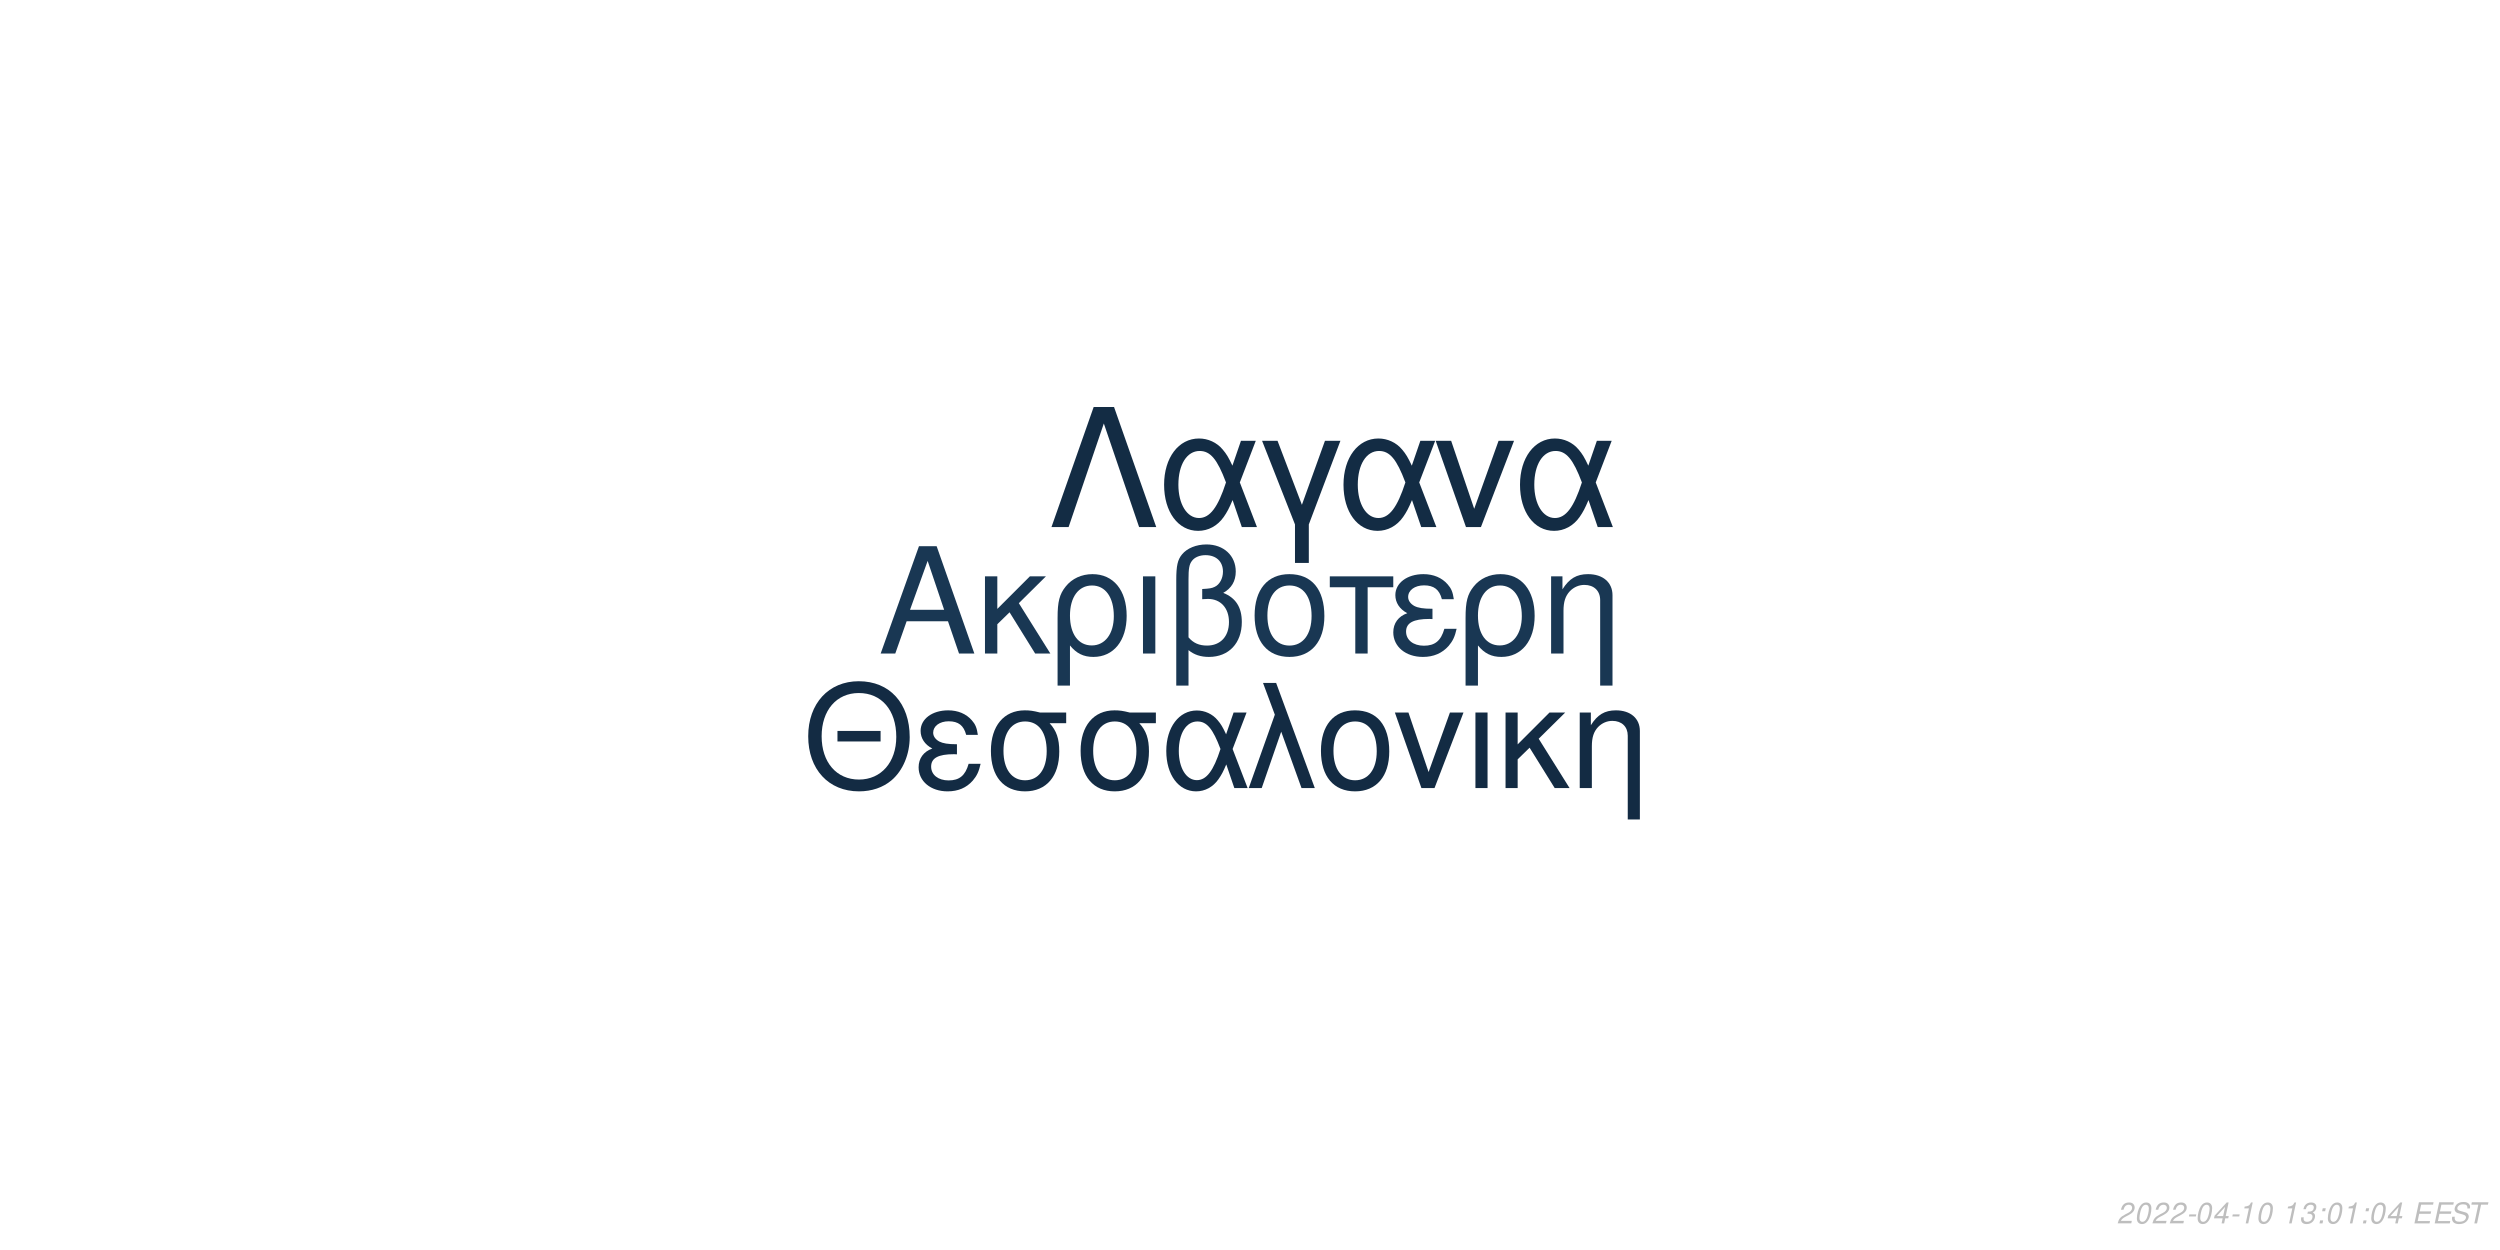
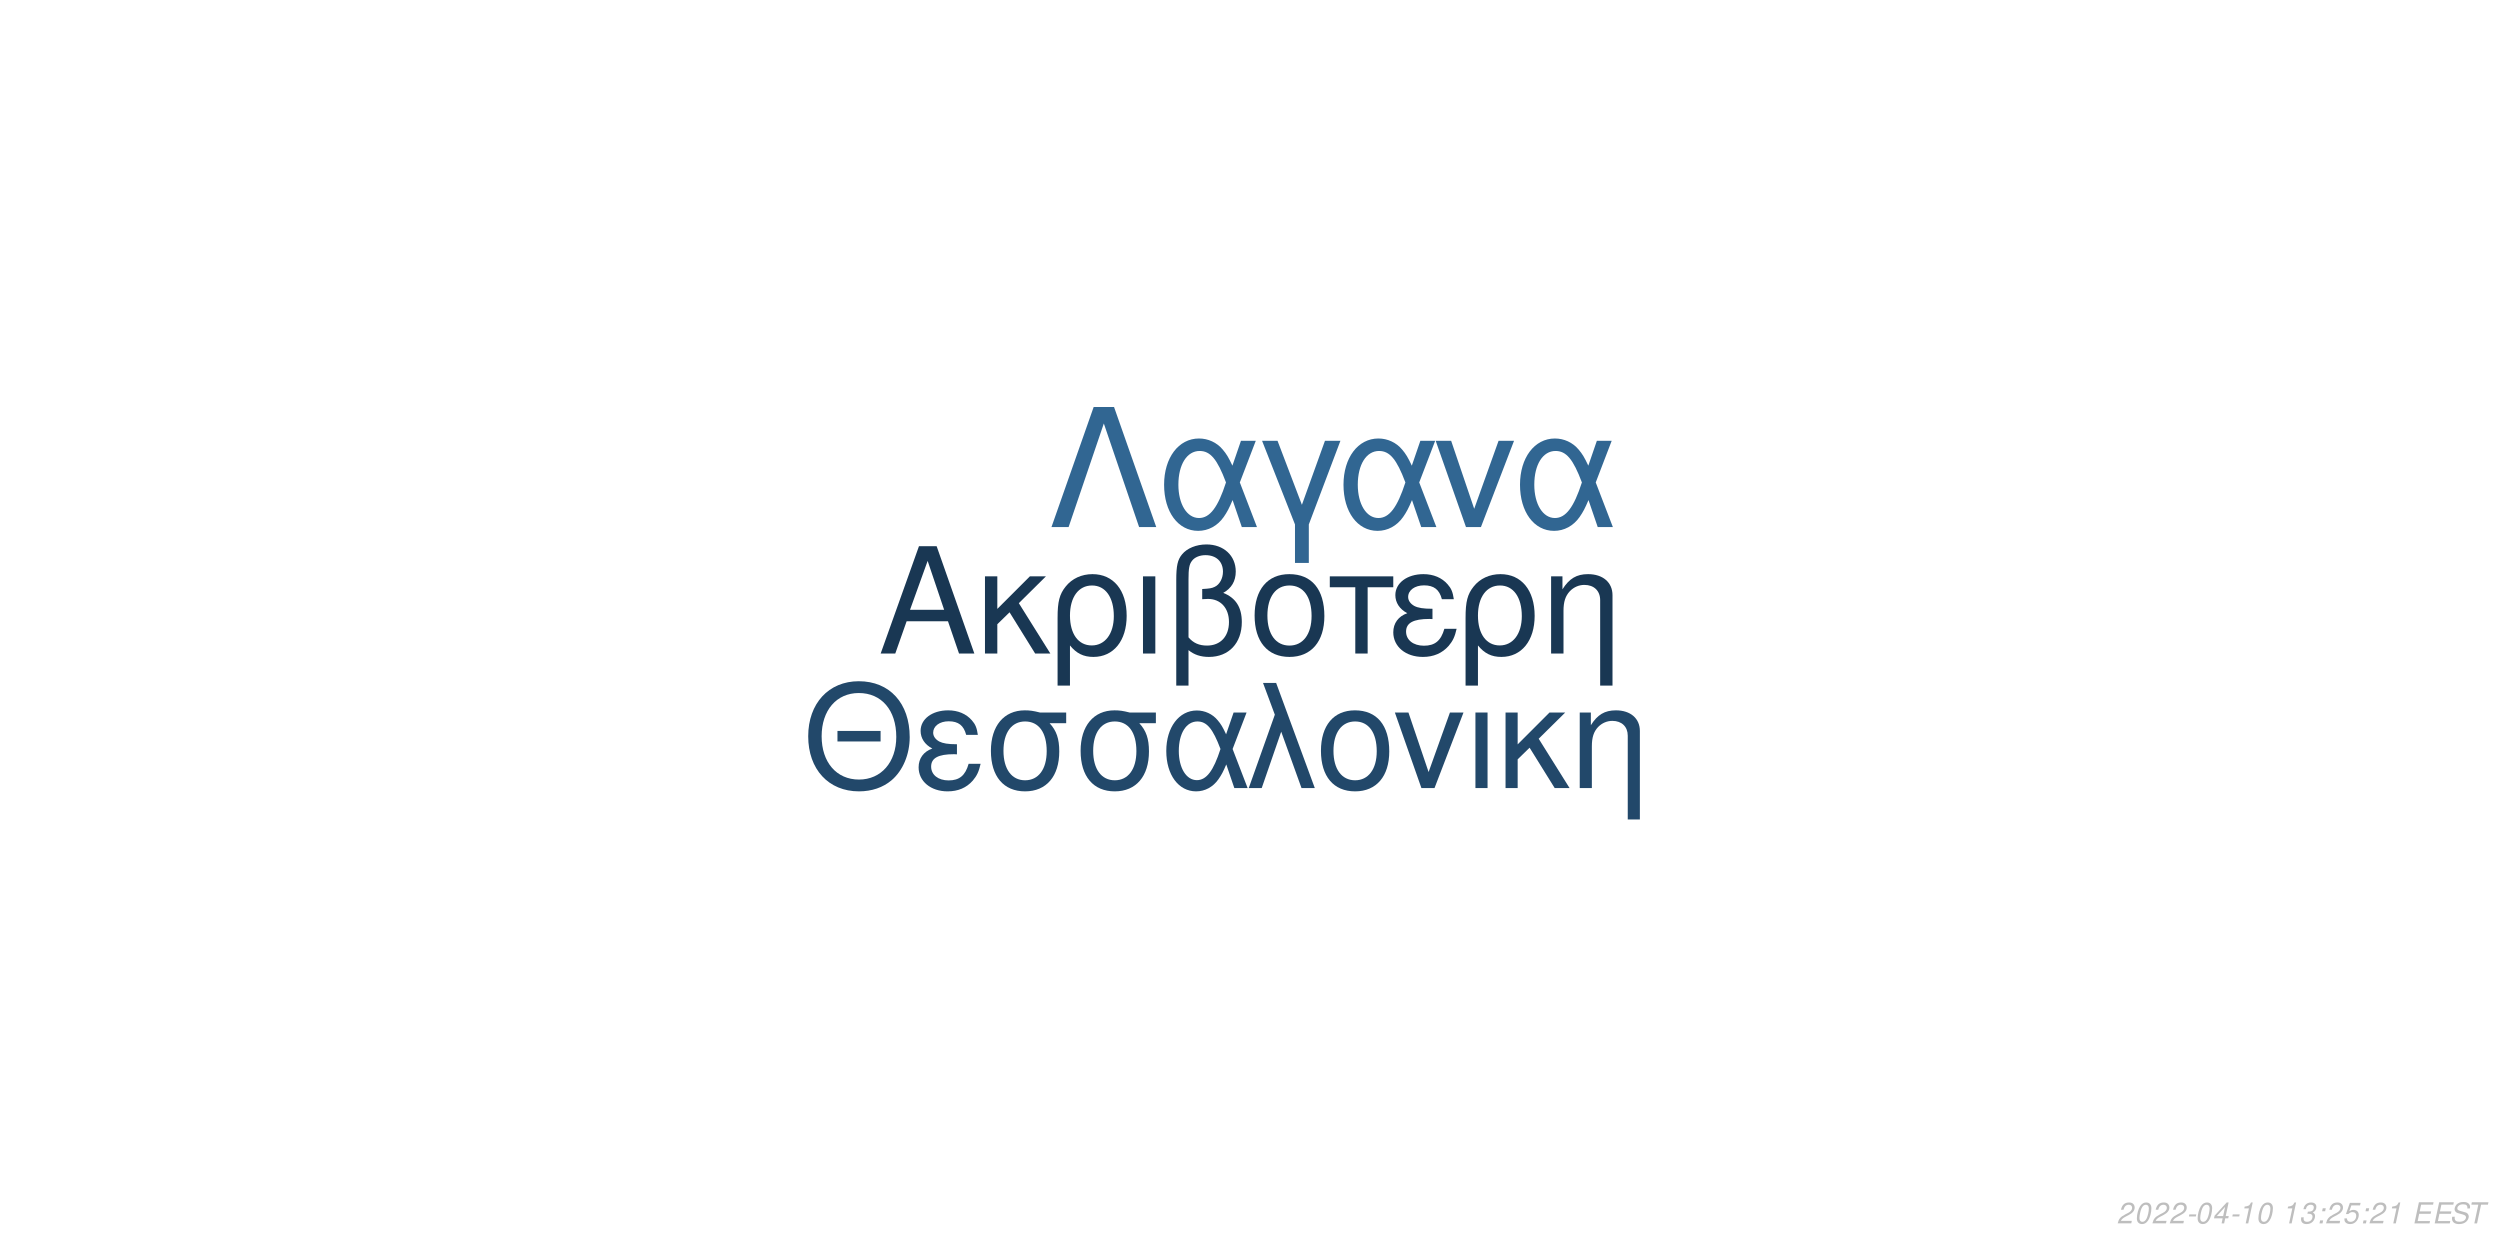
<svg xmlns="http://www.w3.org/2000/svg" xmlns:xlink="http://www.w3.org/1999/xlink" width="864pt" height="432pt" viewBox="0 0 864 432" version="1.1">
  <defs>
    <g>
      <symbol overflow="visible" id="glyph0-0">
        <path style="stroke:none;" d="" />
      </symbol>
      <symbol overflow="visible" id="glyph0-1">
        <path style="stroke:none;" d="M 24.125 -11.141 L 27.938 0 L 33.234 0 L 20.203 -37.094 L 14.094 -37.094 L 0.859 0 L 5.906 0 L 9.828 -11.141 Z M 22.797 -15.109 L 11 -15.109 L 17.094 -32.016 Z M 22.797 -15.109 " />
      </symbol>
      <symbol overflow="visible" id="glyph0-2">
        <path style="stroke:none;" d="M 7.172 -15.422 L 7.172 -26.672 L 2.906 -26.672 L 2.906 0 L 7.172 0 L 7.172 -10.125 L 11.406 -14.25 L 20.25 0 L 25.5 0 L 14.609 -17.406 L 23.969 -26.672 L 18.422 -26.672 Z M 7.172 -15.422 " />
      </symbol>
      <symbol overflow="visible" id="glyph0-3">
        <path style="stroke:none;" d="M 3 11.094 L 7.281 11.094 L 7.281 -2.797 C 9.516 -0.047 11.953 1.172 15.375 1.172 C 22.344 1.172 26.875 -4.422 26.875 -13.031 C 26.875 -21.891 22.297 -27.438 15.062 -27.438 C 11.297 -27.438 7.984 -25.906 5.797 -23.156 C 3.672 -20.516 3 -17.969 3 -12.359 Z M 14.906 -23.516 C 19.547 -23.516 22.438 -19.438 22.438 -12.922 C 22.438 -6.812 19.391 -2.797 14.812 -2.797 C 10.172 -2.797 7.281 -6.766 7.281 -13.125 C 7.281 -19.484 10.234 -23.516 14.906 -23.516 Z M 14.906 -23.516 " />
      </symbol>
      <symbol overflow="visible" id="glyph0-4">
        <path style="stroke:none;" d="M 3.516 0 L 7.781 0 L 7.781 -26.672 L 3.516 -26.672 Z M 3.516 0 " />
      </symbol>
      <symbol overflow="visible" id="glyph0-5">
        <path style="stroke:none;" d="M 4.016 11.094 L 8.25 11.094 L 8.25 -1.172 C 10.172 0.406 12.422 1.172 15.312 1.172 C 22.188 1.172 26.672 -3.609 26.672 -10.891 C 26.672 -15.984 24.578 -19.234 20.25 -20.969 C 23.109 -22.547 24.578 -25.031 24.578 -28.344 C 24.578 -33.844 20.406 -37.703 14.453 -37.703 C 10.938 -37.703 7.734 -36.391 6 -34.25 C 4.484 -32.422 4.016 -30.328 4.016 -25.391 Z M 8.25 -25.656 C 8.25 -29.359 8.5 -30.844 9.469 -32.062 C 10.375 -33.281 12.156 -34 14.094 -34 C 17.812 -34 20.156 -31.812 20.156 -28.297 C 20.156 -25.953 18.984 -23.812 17.297 -23.047 C 16.281 -22.547 15.469 -22.438 12.984 -22.297 L 12.984 -18.781 C 13.734 -18.828 14.344 -18.875 14.969 -18.875 C 19.344 -18.875 22.234 -15.719 22.234 -10.891 C 22.234 -5.906 19.281 -2.75 14.656 -2.75 C 11.953 -2.75 9.922 -3.609 8.25 -5.594 Z M 8.25 -25.656 " />
      </symbol>
      <symbol overflow="visible" id="glyph0-6">
        <path style="stroke:none;" d="M 14.094 -27.438 C 6.562 -27.438 2.094 -22.094 2.094 -13.125 C 2.094 -4.125 6.562 1.172 14.141 1.172 C 21.672 1.172 26.203 -4.172 26.203 -12.922 C 26.203 -22.188 21.828 -27.438 14.094 -27.438 Z M 14.141 -23.516 C 18.938 -23.516 21.781 -19.594 21.781 -12.984 C 21.781 -6.672 18.828 -2.75 14.141 -2.75 C 9.422 -2.75 6.516 -6.672 6.516 -13.125 C 6.516 -19.594 9.422 -23.516 14.141 -23.516 Z M 14.141 -23.516 " />
      </symbol>
      <symbol overflow="visible" id="glyph0-7">
        <path style="stroke:none;" d="M 7.891 0 L 12.156 0 L 12.156 -22.906 L 21.016 -22.906 L 21.016 -26.672 L -0.922 -26.672 L -0.922 -22.906 L 7.891 -22.906 Z M 7.891 0 " />
      </symbol>
      <symbol overflow="visible" id="glyph0-8">
        <path style="stroke:none;" d="M 14.562 -15.469 C 11.344 -15.469 9.562 -15.781 8.297 -16.438 C 6.922 -17.203 6.156 -18.328 6.156 -19.547 C 6.156 -21.891 8.453 -23.562 11.656 -23.562 C 15.062 -23.562 16.953 -22.094 17.812 -18.781 L 21.938 -18.781 C 21.578 -21.266 21.062 -22.5 19.797 -23.922 C 17.812 -26.203 14.906 -27.438 11.453 -27.438 C 5.797 -27.438 1.734 -24.375 1.734 -20.203 C 1.734 -17.609 3.156 -15.375 5.859 -13.938 C 2.797 -12.875 1.016 -10.484 1.016 -7.328 C 1.016 -2.391 5.297 1.172 11.25 1.172 C 14.969 1.172 17.906 -0.109 20.156 -2.641 C 21.578 -4.328 22.297 -5.797 22.906 -8.547 L 18.672 -8.547 C 17.5 -4.422 15.422 -2.703 11.609 -2.703 C 7.938 -2.703 5.438 -4.688 5.438 -7.578 C 5.438 -10.578 7.938 -11.953 13.484 -11.953 C 13.641 -11.953 14.094 -11.953 14.562 -11.906 Z M 14.562 -15.469 " />
      </symbol>
      <symbol overflow="visible" id="glyph0-9">
        <path style="stroke:none;" d="M 3.562 -26.672 L 3.562 0 L 7.844 0 L 7.844 -14.703 C 7.844 -17.906 8.5 -19.891 10.031 -21.531 C 11.406 -22.953 13.188 -23.719 15.062 -23.719 C 18.375 -23.719 20.516 -21.672 20.516 -18.469 L 20.516 11.094 L 24.781 11.094 L 24.781 -20.156 C 24.781 -24.578 21.469 -27.438 16.328 -27.438 C 12.359 -27.438 9.828 -25.906 7.484 -22.188 L 7.484 -26.672 Z M 3.562 -26.672 " />
      </symbol>
      <symbol overflow="visible" id="glyph1-0">
        <path style="stroke:none;" d="" />
      </symbol>
      <symbol overflow="visible" id="glyph1-1">
        <path style="stroke:none;" d="M 26.859 -19.734 L 11.953 -19.734 L 11.953 -16.094 L 26.859 -16.094 Z M 19.328 -36.922 C 8.922 -36.922 1.844 -29.25 1.844 -17.891 C 1.844 -6.484 8.875 1.141 19.391 1.141 C 23.812 1.141 27.703 -0.203 30.641 -2.688 C 34.578 -6.031 36.922 -11.656 36.922 -17.594 C 36.922 -29.297 30 -36.922 19.328 -36.922 Z M 19.328 -32.844 C 27.203 -32.844 32.281 -26.906 32.281 -17.688 C 32.281 -8.922 27.062 -2.938 19.391 -2.938 C 11.609 -2.938 6.484 -8.922 6.484 -17.891 C 6.484 -26.859 11.609 -32.844 19.328 -32.844 Z M 19.328 -32.844 " />
      </symbol>
      <symbol overflow="visible" id="glyph1-2">
        <path style="stroke:none;" d="M 14.25 -15.141 C 11.109 -15.141 9.375 -15.453 8.125 -16.094 C 6.781 -16.844 6.031 -17.938 6.031 -19.141 C 6.031 -21.422 8.266 -23.078 11.406 -23.078 C 14.75 -23.078 16.594 -21.625 17.438 -18.391 L 21.469 -18.391 C 21.125 -20.828 20.625 -22.031 19.391 -23.422 C 17.438 -25.656 14.594 -26.859 11.219 -26.859 C 5.688 -26.859 1.688 -23.875 1.688 -19.781 C 1.688 -17.234 3.094 -15.047 5.734 -13.656 C 2.734 -12.609 1 -10.266 1 -7.172 C 1 -2.344 5.188 1.141 11.016 1.141 C 14.656 1.141 17.547 -0.094 19.734 -2.594 C 21.125 -4.234 21.828 -5.688 22.422 -8.375 L 18.281 -8.375 C 17.141 -4.328 15.094 -2.641 11.359 -2.641 C 7.766 -2.641 5.328 -4.578 5.328 -7.422 C 5.328 -10.359 7.766 -11.703 13.203 -11.703 C 13.359 -11.703 13.797 -11.703 14.25 -11.656 Z M 14.25 -15.141 " />
      </symbol>
      <symbol overflow="visible" id="glyph1-3">
        <path style="stroke:none;" d="M 29 -26.109 L 19.938 -26.109 C 17.594 -26.703 16.438 -26.859 14.703 -26.859 C 7.469 -26.859 2.984 -21.469 2.984 -12.859 C 2.984 -4.031 7.375 1.141 14.797 1.141 C 22.172 1.141 26.609 -4.078 26.609 -12.656 C 26.609 -17.047 25.656 -19.828 23.266 -22.422 L 29 -22.422 Z M 14.797 -23.016 C 19.531 -23.016 22.266 -19.234 22.266 -12.75 C 22.266 -6.531 19.438 -2.688 14.797 -2.688 C 10.172 -2.688 7.328 -6.531 7.328 -12.859 C 7.328 -19.188 10.172 -23.016 14.797 -23.016 Z M 14.797 -23.016 " />
      </symbol>
      <symbol overflow="visible" id="glyph1-4">
        <path style="stroke:none;" d="M 29.344 -26.109 L 24.859 -26.109 L 22.266 -18.578 C 21.125 -21.031 20.484 -22.125 19.328 -23.469 C 17.547 -25.609 14.906 -26.812 12.156 -26.812 C 5.984 -26.812 1.594 -20.984 1.594 -12.812 C 1.594 -4.578 5.828 1.141 11.906 1.141 C 14.953 1.141 17.734 -0.344 19.625 -3.047 C 20.672 -4.531 21.281 -5.688 22.328 -8.172 L 25.109 0 L 29.703 0 L 24.516 -13.5 Z M 20.328 -13.5 C 17.891 -5.922 15.453 -2.734 12.156 -2.734 C 8.516 -2.734 5.922 -6.922 5.922 -12.812 C 5.922 -18.938 8.516 -23.016 12.359 -23.016 C 15.594 -23.016 17.688 -20.531 20.328 -13.5 Z M 20.328 -13.5 " />
      </symbol>
      <symbol overflow="visible" id="glyph1-5">
        <path style="stroke:none;" d="M 1.094 0 L 5.578 0 L 12.312 -19.484 L 19.328 0 L 23.922 0 L 10.562 -36.328 L 6.031 -36.328 L 10.109 -25.359 Z M 1.094 0 " />
      </symbol>
      <symbol overflow="visible" id="glyph1-6">
        <path style="stroke:none;" d="M 13.797 -26.859 C 6.422 -26.859 2.047 -21.625 2.047 -12.859 C 2.047 -4.031 6.422 1.141 13.859 1.141 C 21.234 1.141 25.656 -4.078 25.656 -12.656 C 25.656 -21.719 21.375 -26.859 13.797 -26.859 Z M 13.859 -23.016 C 18.531 -23.016 21.328 -19.188 21.328 -12.703 C 21.328 -6.531 18.438 -2.688 13.859 -2.688 C 9.219 -2.688 6.375 -6.531 6.375 -12.859 C 6.375 -19.188 9.219 -23.016 13.859 -23.016 Z M 13.859 -23.016 " />
      </symbol>
      <symbol overflow="visible" id="glyph1-7">
        <path style="stroke:none;" d="M 14.297 0 L 24.312 -26.109 L 19.625 -26.109 L 12.25 -5.531 L 5.281 -26.109 L 0.594 -26.109 L 9.766 0 Z M 14.297 0 " />
      </symbol>
      <symbol overflow="visible" id="glyph1-8">
        <path style="stroke:none;" d="M 3.438 0 L 7.625 0 L 7.625 -26.109 L 3.438 -26.109 Z M 3.438 0 " />
      </symbol>
      <symbol overflow="visible" id="glyph1-9">
        <path style="stroke:none;" d="M 7.031 -15.094 L 7.031 -26.109 L 2.844 -26.109 L 2.844 0 L 7.031 0 L 7.031 -9.922 L 11.156 -13.953 L 19.828 0 L 24.969 0 L 14.297 -17.047 L 23.469 -26.109 L 18.031 -26.109 Z M 7.031 -15.094 " />
      </symbol>
      <symbol overflow="visible" id="glyph1-10">
        <path style="stroke:none;" d="M 3.484 -26.109 L 3.484 0 L 7.672 0 L 7.672 -14.406 C 7.672 -17.547 8.328 -19.484 9.812 -21.078 C 11.156 -22.469 12.906 -23.219 14.75 -23.219 C 17.984 -23.219 20.078 -21.234 20.078 -18.094 L 20.078 10.859 L 24.266 10.859 L 24.266 -19.734 C 24.266 -24.062 21.031 -26.859 16 -26.859 C 12.109 -26.859 9.609 -25.359 7.328 -21.719 L 7.328 -26.109 Z M 3.484 -26.109 " />
      </symbol>
      <symbol overflow="visible" id="glyph2-0">
        <path style="stroke:none;" d="" />
      </symbol>
      <symbol overflow="visible" id="glyph2-1">
        <path style="stroke:none;" d="M 22.531 -41.484 L 15.484 -41.484 L 0.906 0 L 6.828 0 L 19 -35.797 L 31.188 0 L 37.109 0 Z M 22.531 -41.484 " />
      </symbol>
      <symbol overflow="visible" id="glyph2-2">
        <path style="stroke:none;" d="M 33.516 -29.812 L 28.391 -29.812 L 25.438 -21.219 C 24.125 -24.016 23.391 -25.266 22.078 -26.797 C 20.031 -29.25 17.016 -30.609 13.891 -30.609 C 6.828 -30.609 1.828 -23.953 1.828 -14.625 C 1.828 -5.234 6.656 1.312 13.594 1.312 C 17.078 1.312 20.266 -0.391 22.422 -3.469 C 23.609 -5.172 24.297 -6.484 25.5 -9.328 L 28.688 0 L 33.922 0 L 28 -15.422 Z M 23.219 -15.422 C 20.422 -6.766 17.641 -3.125 13.891 -3.125 C 9.734 -3.125 6.766 -7.906 6.766 -14.625 C 6.766 -21.625 9.734 -26.297 14.109 -26.297 C 17.812 -26.297 20.203 -23.453 23.219 -15.422 Z M 23.219 -15.422 " />
      </symbol>
      <symbol overflow="visible" id="glyph2-3">
        <path style="stroke:none;" d="M 12.062 12.406 L 16.844 12.406 L 16.844 -0.906 L 27.766 -29.812 L 22.422 -29.812 L 14.453 -7.688 L 6.031 -29.812 L 0.688 -29.812 L 12.062 -0.906 Z M 12.062 12.406 " />
      </symbol>
      <symbol overflow="visible" id="glyph2-4">
        <path style="stroke:none;" d="M 16.328 0 L 27.766 -29.812 L 22.422 -29.812 L 14 -6.312 L 6.031 -29.812 L 0.688 -29.812 L 11.156 0 Z M 16.328 0 " />
      </symbol>
      <symbol overflow="visible" id="glyph3-0">
        <path style="stroke:none;" d="" />
      </symbol>
      <symbol overflow="visible" id="glyph3-1">
        <path style="stroke:none;" d="M 5.234 -0.875 L 1.469 -0.875 C 1.641 -1.375 2.203 -1.891 3.109 -2.344 L 4.234 -2.938 C 5.562 -3.625 6.219 -4.469 6.219 -5.484 C 6.219 -5.938 6.062 -6.359 5.797 -6.656 C 5.469 -7.047 4.984 -7.234 4.312 -7.234 C 2.766 -7.234 1.891 -6.453 1.484 -4.734 L 2.375 -4.734 C 2.484 -5.188 2.609 -5.484 2.797 -5.75 C 3.094 -6.203 3.609 -6.453 4.188 -6.453 C 4.891 -6.453 5.344 -6.031 5.344 -5.375 C 5.344 -4.703 4.859 -4.094 4.016 -3.656 L 2.984 -3.125 C 1.234 -2.188 0.797 -1.656 0.344 -0.016 L 5.047 -0.016 Z M 5.234 -0.875 " />
      </symbol>
      <symbol overflow="visible" id="glyph3-2">
        <path style="stroke:none;" d="M 4.203 -7.234 C 3.375 -7.234 2.688 -6.812 2.125 -5.984 C 1.484 -5.047 0.984 -3.188 0.984 -1.734 C 0.984 -1.109 1.172 -0.562 1.484 -0.266 C 1.797 0.047 2.281 0.234 2.766 0.234 C 3.625 0.234 4.281 -0.156 4.859 -1.016 C 5.516 -1.953 6 -3.797 6 -5.266 C 6 -6.5 5.328 -7.234 4.203 -7.234 Z M 4.094 -6.453 C 4.734 -6.453 5.125 -5.984 5.125 -5.156 C 5.125 -4.203 4.781 -2.625 4.406 -1.812 C 3.984 -0.938 3.516 -0.547 2.875 -0.547 C 2.25 -0.547 1.875 -1.031 1.875 -1.828 C 1.875 -2.797 2.203 -4.344 2.594 -5.203 C 2.984 -6.047 3.453 -6.453 4.094 -6.453 Z M 4.094 -6.453 " />
      </symbol>
      <symbol overflow="visible" id="glyph3-3">
        <path style="stroke:none;" d="M 3.516 -3.125 L 1.125 -3.125 L 0.969 -2.406 L 3.359 -2.406 Z M 3.516 -3.125 " />
      </symbol>
      <symbol overflow="visible" id="glyph3-4">
        <path style="stroke:none;" d="M 3.625 -1.75 L 3.266 0 L 4.141 0 L 4.516 -1.75 L 5.562 -1.75 L 5.734 -2.531 L 4.688 -2.531 L 5.688 -7.234 L 5.016 -7.234 L 0.844 -2.672 L 0.641 -1.75 Z M 3.797 -2.531 L 1.594 -2.531 L 4.469 -5.703 Z M 3.797 -2.531 " />
      </symbol>
      <symbol overflow="visible" id="glyph3-5">
        <path style="stroke:none;" d="M 3.703 -5.188 L 2.594 0 L 3.469 0 L 5.016 -7.234 L 4.438 -7.234 C 3.906 -6.156 3.688 -6.016 2.234 -5.812 L 2.109 -5.188 Z M 3.703 -5.188 " />
      </symbol>
      <symbol overflow="visible" id="glyph3-6">
        <path style="stroke:none;" d="" />
      </symbol>
      <symbol overflow="visible" id="glyph3-7">
        <path style="stroke:none;" d="M 2.922 -3.312 C 3.125 -3.344 3.234 -3.344 3.375 -3.344 C 4.203 -3.344 4.688 -3 4.688 -2.406 C 4.688 -1.312 3.906 -0.547 2.781 -0.547 C 2.047 -0.547 1.594 -0.938 1.594 -1.562 C 1.594 -1.719 1.609 -1.844 1.656 -2.094 L 0.766 -2.094 C 0.734 -1.797 0.719 -1.641 0.719 -1.469 C 0.719 -0.375 1.406 0.234 2.641 0.234 C 3.547 0.234 4.297 -0.078 4.812 -0.656 C 5.266 -1.156 5.562 -1.875 5.562 -2.547 C 5.562 -3.125 5.344 -3.453 4.797 -3.734 C 5.641 -4.234 6.016 -4.844 6.016 -5.734 C 6.016 -6.656 5.312 -7.234 4.203 -7.234 C 3.375 -7.234 2.672 -6.938 2.188 -6.375 C 1.891 -6.031 1.703 -5.641 1.516 -4.906 L 2.391 -4.906 C 2.5 -5.359 2.594 -5.594 2.734 -5.812 C 3.047 -6.234 3.516 -6.453 4.078 -6.453 C 4.734 -6.453 5.141 -6.125 5.141 -5.578 C 5.141 -5.188 5.016 -4.797 4.797 -4.547 C 4.516 -4.234 4 -4.062 3.266 -4.062 L 3.078 -4.062 Z M 2.922 -3.312 " />
      </symbol>
      <symbol overflow="visible" id="glyph3-8">
        <path style="stroke:none;" d="M 2.359 -1.031 L 1.312 -1.031 L 1.094 0 L 2.141 0 Z M 3.266 -5.234 L 2.219 -5.234 L 2 -4.203 L 3.047 -4.203 Z M 3.266 -5.234 " />
      </symbol>
      <symbol overflow="visible" id="glyph3-9">
+         <path style="stroke:none;" d="M 6.297 -7.094 L 2.594 -7.094 L 1.234 -3.234 L 2.047 -3.234 C 2.656 -3.766 2.938 -3.906 3.531 -3.906 C 4.328 -3.906 4.797 -3.453 4.797 -2.688 C 4.797 -1.438 3.969 -0.547 2.828 -0.547 C 2.031 -0.547 1.609 -0.938 1.578 -1.734 L 0.703 -1.734 L 0.703 -1.516 C 0.703 -0.938 0.844 -0.547 1.188 -0.266 C 1.562 0.062 2.078 0.234 2.703 0.234 C 3.656 0.234 4.391 -0.156 4.984 -0.922 C 5.422 -1.5 5.672 -2.234 5.672 -2.953 C 5.672 -4 4.938 -4.672 3.812 -4.672 C 3.328 -4.672 2.906 -4.547 2.406 -4.234 L 3.109 -6.219 L 6.109 -6.219 Z M 6.297 -7.094 " />
+       </symbol>
+       <symbol overflow="visible" id="glyph3-10">
        <path style="stroke:none;" d="M 2.547 -3.312 L 6.5 -3.312 L 6.688 -4.141 L 2.719 -4.141 L 3.219 -6.469 L 7.344 -6.469 L 7.516 -7.297 L 2.453 -7.297 L 0.906 0 L 6.125 0 L 6.297 -0.812 L 2.016 -0.812 Z M 2.547 -3.312 " />
      </symbol>
-       <symbol overflow="visible" id="glyph3-10">
+       <symbol overflow="visible" id="glyph3-11">
        <path style="stroke:none;" d="M 7.062 -5.156 C 7.125 -5.438 7.141 -5.562 7.141 -5.703 C 7.141 -6.156 6.938 -6.594 6.594 -6.891 C 6.188 -7.25 5.656 -7.406 4.875 -7.406 C 3.844 -7.406 3.047 -7.125 2.5 -6.562 C 2.094 -6.141 1.781 -5.438 1.781 -4.922 C 1.781 -4.297 2.219 -3.766 2.891 -3.562 L 4.594 -3.094 C 5.406 -2.859 5.734 -2.578 5.734 -2.094 C 5.734 -1.781 5.547 -1.406 5.266 -1.141 C 4.844 -0.766 4.266 -0.578 3.453 -0.578 C 2.328 -0.578 1.812 -0.984 1.812 -1.906 C 1.812 -2.047 1.812 -2.125 1.844 -2.312 L 0.984 -2.312 C 0.906 -2.062 0.891 -1.906 0.891 -1.688 C 0.891 -0.484 1.797 0.234 3.297 0.234 C 4.359 0.234 5.234 -0.062 5.812 -0.609 C 6.344 -1.078 6.688 -1.797 6.688 -2.375 C 6.688 -2.641 6.609 -2.906 6.453 -3.156 C 6.234 -3.5 5.938 -3.703 5.469 -3.828 L 3.75 -4.312 C 2.984 -4.547 2.734 -4.734 2.734 -5.188 C 2.734 -5.547 2.875 -5.844 3.188 -6.109 C 3.547 -6.438 4.031 -6.594 4.703 -6.594 C 5.266 -6.594 5.688 -6.484 5.906 -6.297 C 6.094 -6.125 6.219 -5.797 6.219 -5.516 C 6.219 -5.422 6.203 -5.344 6.188 -5.156 Z M 7.062 -5.156 " />
      </symbol>
-       <symbol overflow="visible" id="glyph3-11">
+       <symbol overflow="visible" id="glyph3-12">
        <path style="stroke:none;" d="M 4.938 -6.469 L 7.312 -6.469 L 7.484 -7.297 L 1.75 -7.297 L 1.578 -6.469 L 3.984 -6.469 L 2.609 0 L 3.547 0 Z M 4.938 -6.469 " />
      </symbol>
    </g>
  </defs>
  <g id="surface1">
    <rect x="0" y="0" width="864" height="432" style="fill:rgb(100%,100%,100%);fill-opacity:1;stroke:none;" />
    <g style="fill:rgb(9.804%,21.569%,32.549%);fill-opacity:1;">
      <use xlink:href="#glyph0-1" x="303.5" y="225.861" />
      <use xlink:href="#glyph0-2" x="337.5" y="225.861" />
      <use xlink:href="#glyph0-3" x="362.5" y="225.861" />
      <use xlink:href="#glyph0-4" x="391.5" y="225.861" />
      <use xlink:href="#glyph0-5" x="402.5" y="225.861" />
      <use xlink:href="#glyph0-6" x="431.5" y="225.861" />
      <use xlink:href="#glyph0-7" x="460.5" y="225.861" />
      <use xlink:href="#glyph0-8" x="480.5" y="225.861" />
      <use xlink:href="#glyph0-3" x="503.5" y="225.861" />
      <use xlink:href="#glyph0-9" x="532.5" y="225.861" />
    </g>
-     <g style="fill:rgb(7.451%,16.863%,26.275%);fill-opacity:1;">
+     <g style="fill:rgb(13.333%,28.235%,41.569%);fill-opacity:1;">
      <use xlink:href="#glyph1-1" x="277.473" y="272.354" />
      <use xlink:href="#glyph1-2" x="316.473" y="272.354" />
      <use xlink:href="#glyph1-3" x="339.473" y="272.354" />
      <use xlink:href="#glyph1-3" x="370.473" y="272.354" />
      <use xlink:href="#glyph1-4" x="401.473" y="272.354" />
      <use xlink:href="#glyph1-5" x="430.473" y="272.354" />
      <use xlink:href="#glyph1-6" x="454.473" y="272.354" />
      <use xlink:href="#glyph1-7" x="481.473" y="272.354" />
      <use xlink:href="#glyph1-8" x="506.473" y="272.354" />
      <use xlink:href="#glyph1-9" x="517.473" y="272.354" />
      <use xlink:href="#glyph1-10" x="542.473" y="272.354" />
    </g>
-     <g style="fill:rgb(7.451%,17.255%,26.667%);fill-opacity:1;">
+     <g style="fill:rgb(19.216%,40%,57.255%);fill-opacity:1;">
      <use xlink:href="#glyph2-1" x="362.484" y="182.152" />
      <use xlink:href="#glyph2-2" x="400.484" y="182.152" />
      <use xlink:href="#glyph2-3" x="435.484" y="182.152" />
      <use xlink:href="#glyph2-2" x="462.484" y="182.152" />
      <use xlink:href="#glyph2-4" x="495.484" y="182.152" />
      <use xlink:href="#glyph2-2" x="523.484" y="182.152" />
    </g>
    <g style="fill:rgb(74.51%,74.51%,74.51%);fill-opacity:1;">
      <use xlink:href="#glyph3-1" x="731.52" y="422.81" />
      <use xlink:href="#glyph3-2" x="737.52" y="422.81" />
      <use xlink:href="#glyph3-1" x="743.52" y="422.81" />
      <use xlink:href="#glyph3-1" x="749.52" y="422.81" />
      <use xlink:href="#glyph3-3" x="755.52" y="422.81" />
      <use xlink:href="#glyph3-2" x="758.52" y="422.81" />
      <use xlink:href="#glyph3-4" x="764.52" y="422.81" />
      <use xlink:href="#glyph3-3" x="770.52" y="422.81" />
      <use xlink:href="#glyph3-5" x="773.52" y="422.81" />
      <use xlink:href="#glyph3-2" x="779.52" y="422.81" />
      <use xlink:href="#glyph3-6" x="785.52" y="422.81" />
      <use xlink:href="#glyph3-5" x="788.52" y="422.81" />
      <use xlink:href="#glyph3-7" x="794.52" y="422.81" />
      <use xlink:href="#glyph3-8" x="800.52" y="422.81" />
-       <use xlink:href="#glyph3-2" x="803.52" y="422.81" />
-       <use xlink:href="#glyph3-5" x="809.52" y="422.81" />
+       <use xlink:href="#glyph3-1" x="803.52" y="422.81" />
+       <use xlink:href="#glyph3-9" x="809.52" y="422.81" />
      <use xlink:href="#glyph3-8" x="815.52" y="422.81" />
-       <use xlink:href="#glyph3-2" x="818.52" y="422.81" />
-       <use xlink:href="#glyph3-4" x="824.52" y="422.81" />
+       <use xlink:href="#glyph3-1" x="818.52" y="422.81" />
+       <use xlink:href="#glyph3-5" x="824.52" y="422.81" />
      <use xlink:href="#glyph3-6" x="830.52" y="422.81" />
-       <use xlink:href="#glyph3-9" x="833.52" y="422.81" />
-       <use xlink:href="#glyph3-9" x="840.52" y="422.81" />
-       <use xlink:href="#glyph3-10" x="846.52" y="422.81" />
-       <use xlink:href="#glyph3-11" x="852.52" y="422.81" />
+       <use xlink:href="#glyph3-10" x="833.52" y="422.81" />
+       <use xlink:href="#glyph3-10" x="840.52" y="422.81" />
+       <use xlink:href="#glyph3-11" x="846.52" y="422.81" />
+       <use xlink:href="#glyph3-12" x="852.52" y="422.81" />
    </g>
  </g>
</svg>
